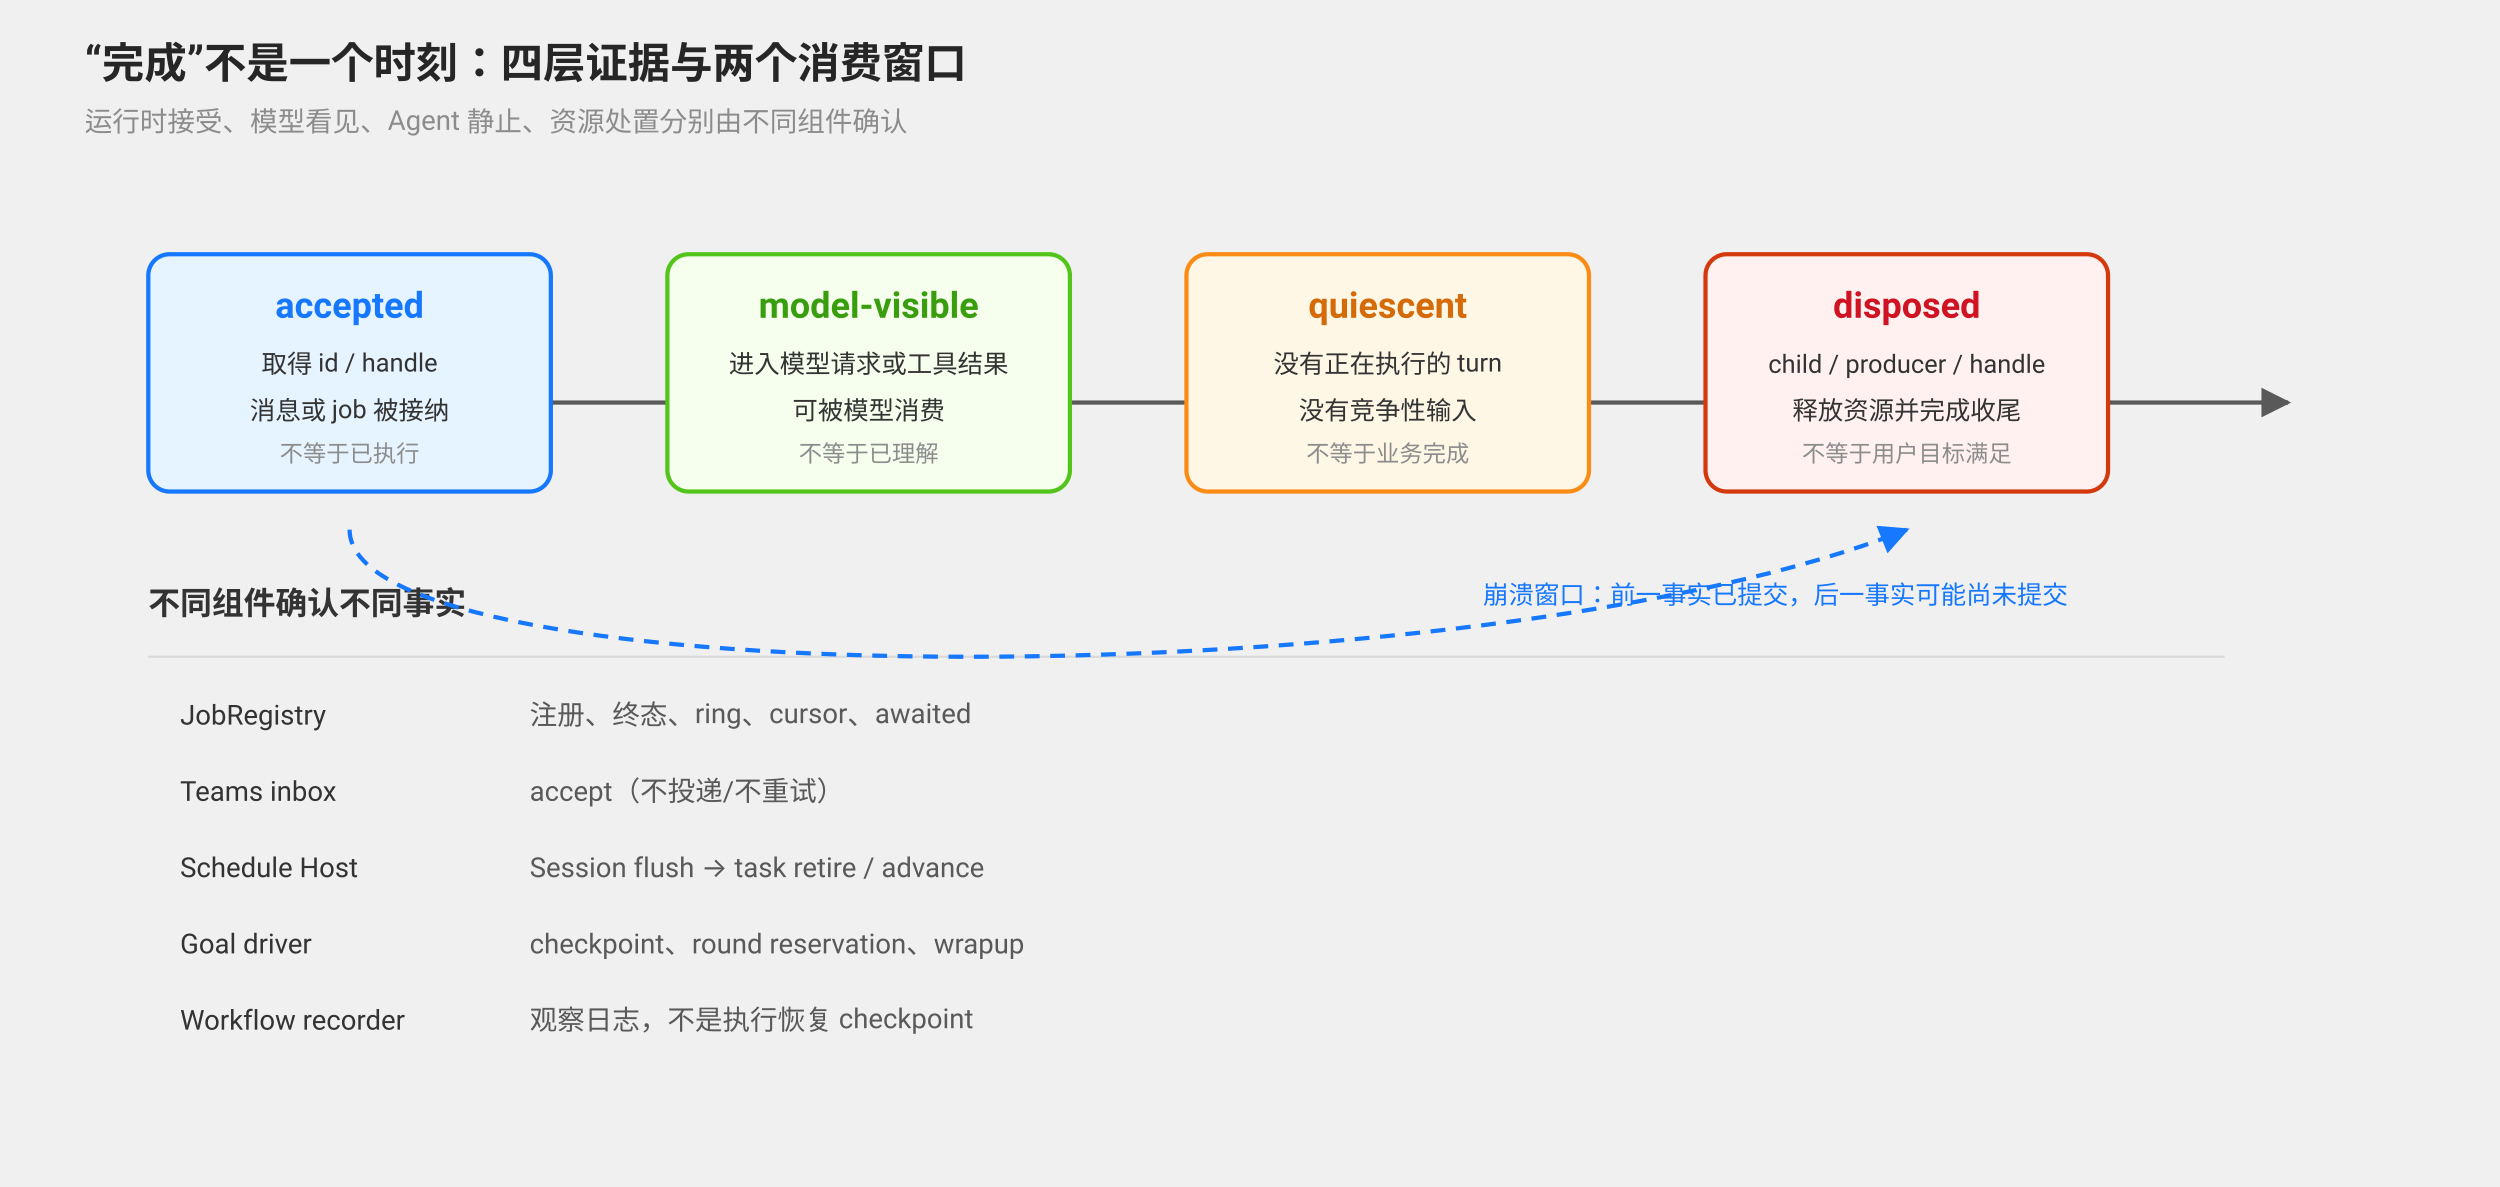
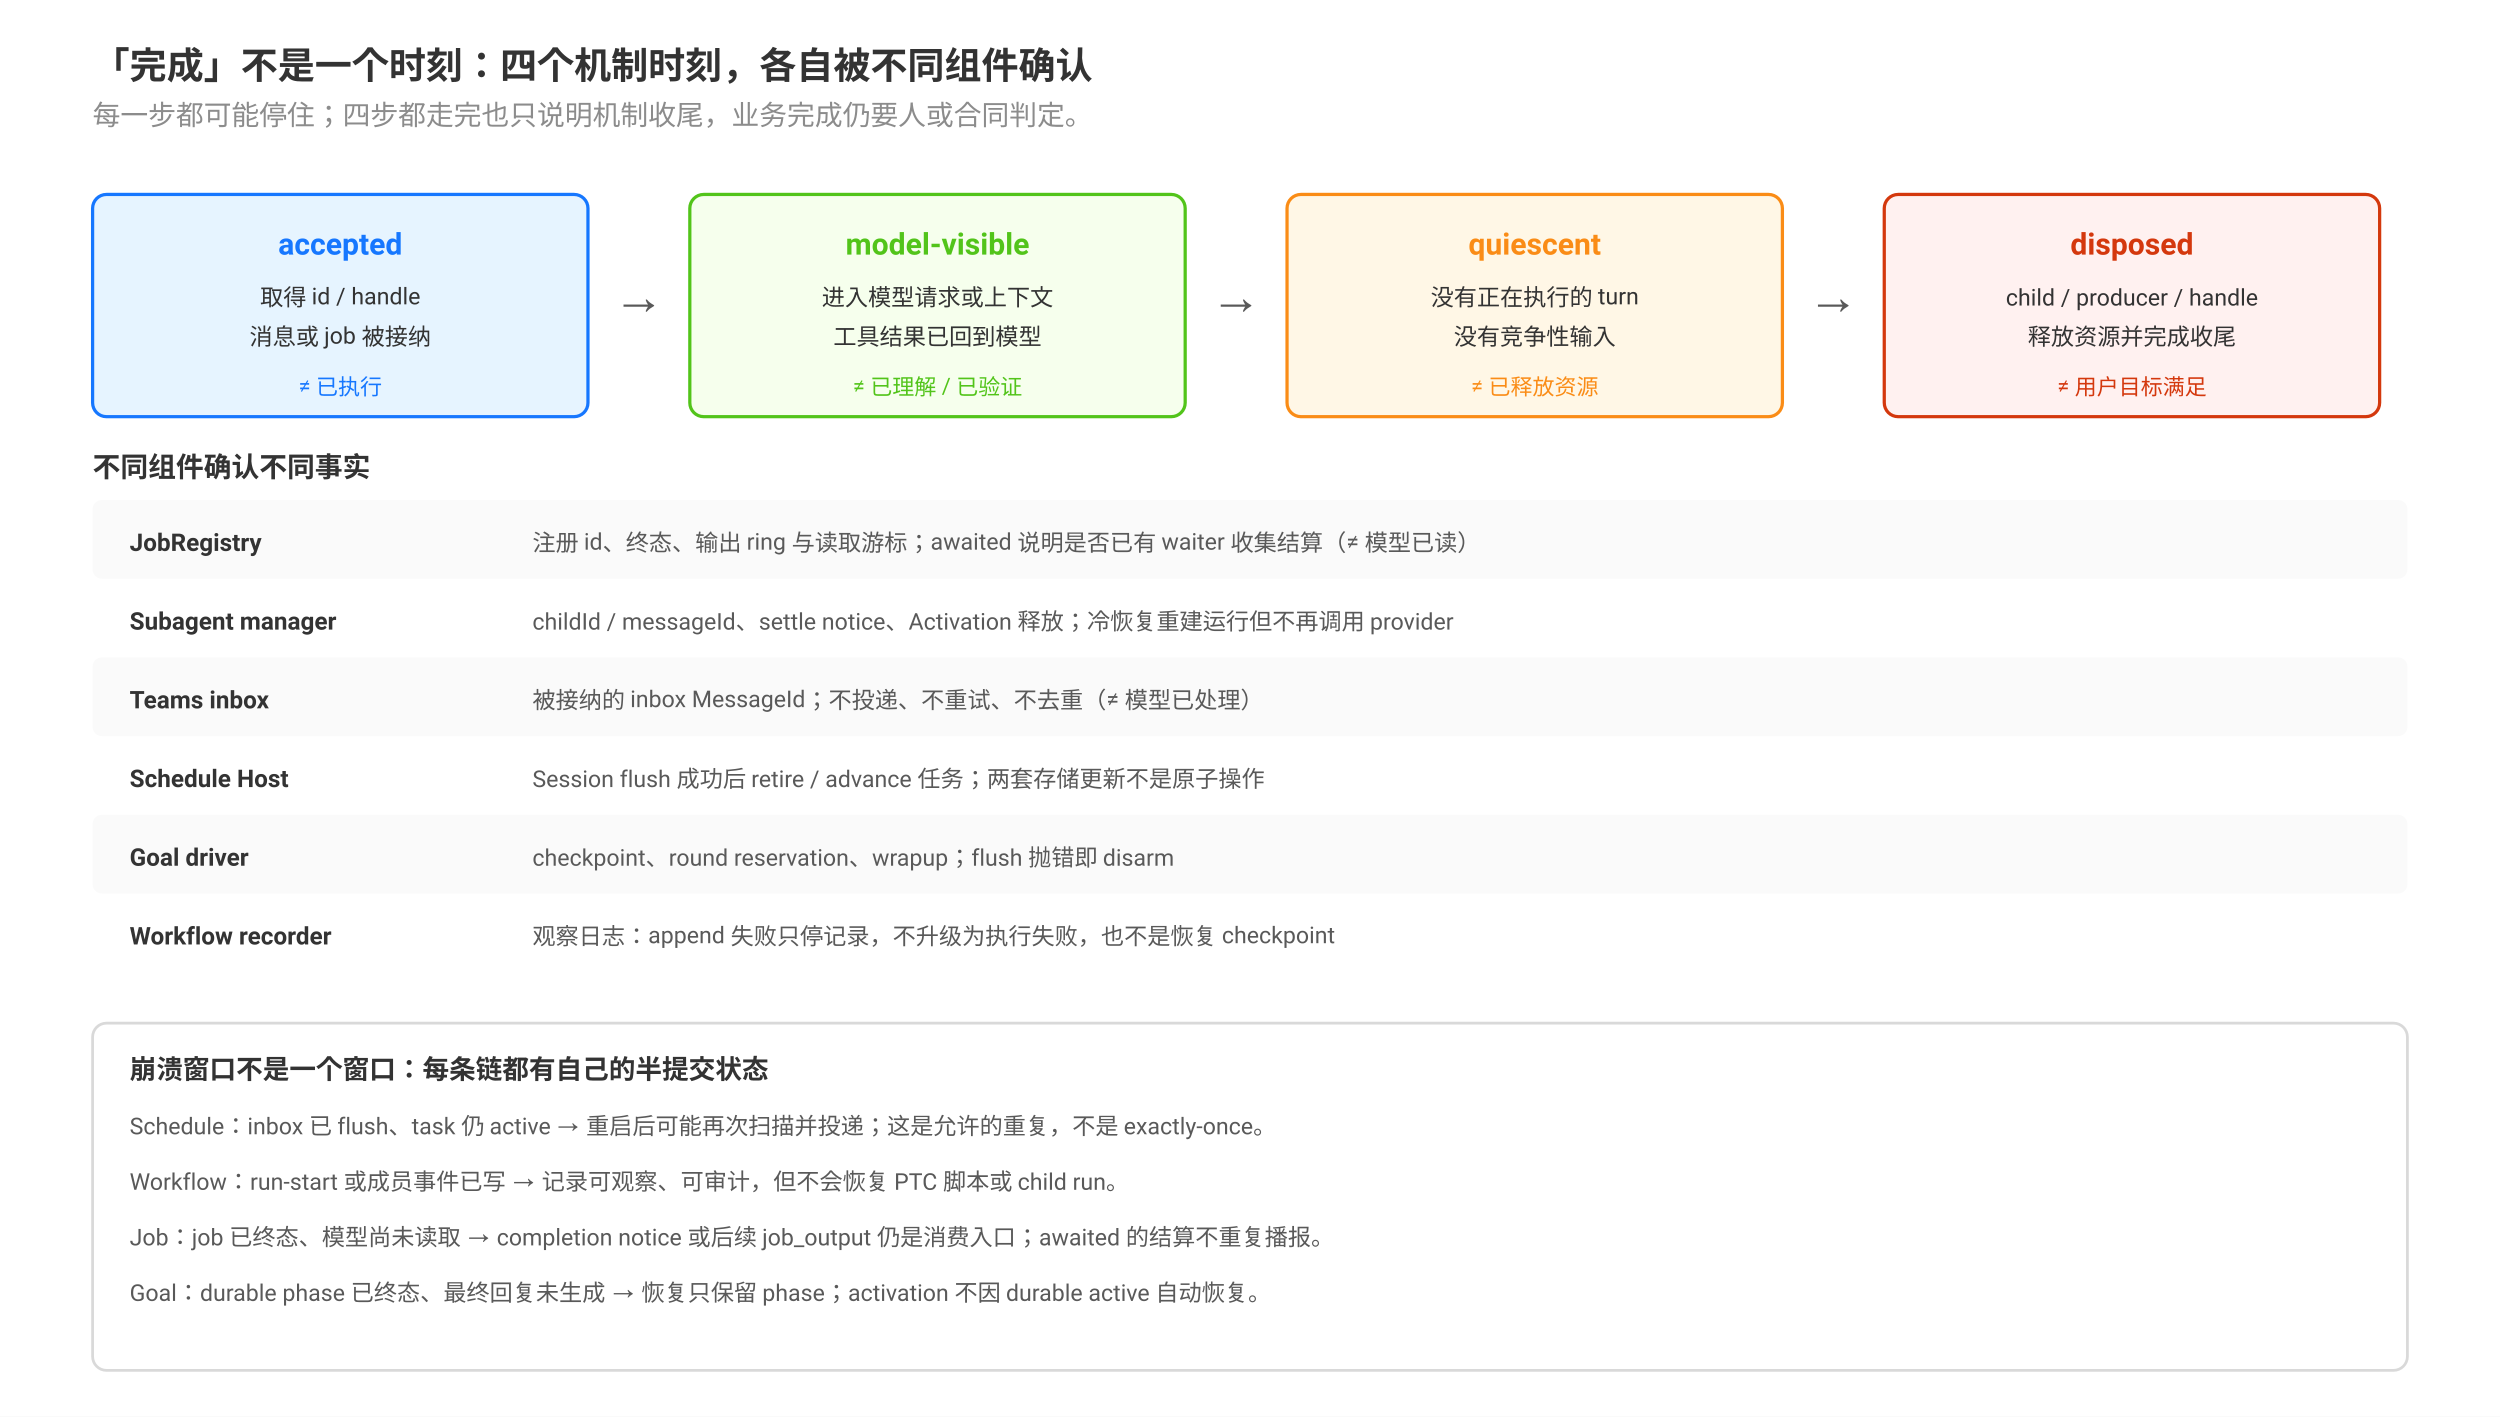
- <svg xmlns="http://www.w3.org/2000/svg" viewBox="0 0 1180 560" font-family="-apple-system, BlinkMacSystemFont, 'Segoe UI', Roboto, 'Noto Sans SC', sans-serif">
-   <defs>
-     <marker id="arrow" viewBox="0 0 10 10" refX="9" refY="5" markerWidth="7" markerHeight="7" orient="auto">
-       <path d="M0 0 L10 5 L0 10 Z" fill="#595959" />
-     </marker>
-     <marker id="blue-arrow" viewBox="0 0 10 10" refX="9" refY="5" markerWidth="7" markerHeight="7" orient="auto">
-       <path d="M0 0 L10 5 L0 10 Z" fill="#1677ff" />
-     </marker>
-   </defs>
-   <text x="40" y="36" font-size="20" font-weight="700" fill="#262626">“完成”不是一个时刻：四层证据与两个消费窗口</text>
-   <text x="40" y="62" font-size="13" fill="#8c8c8c">运行时接受、模型看见、Agent 静止、资源处置分别由不同组件确认</text>
-   <line x1="95" y1="190" x2="1080" y2="190" stroke="#595959" stroke-width="2" marker-end="url(#arrow)" />
-   <rect x="70" y="120" width="190" height="112" rx="10" fill="#e6f4ff" stroke="#1677ff" stroke-width="2" />
-   <text x="165" y="150" text-anchor="middle" font-size="17" font-weight="700" fill="#1677ff">accepted</text>
-   <text x="165" y="176" text-anchor="middle" font-size="12" fill="#333">取得 id / handle</text>
-   <text x="165" y="198" text-anchor="middle" font-size="12" fill="#333">消息或 job 被接纳</text>
-   <text x="165" y="218" text-anchor="middle" font-size="11" fill="#8c8c8c">不等于已执行</text>
-   <rect x="315" y="120" width="190" height="112" rx="10" fill="#f6ffed" stroke="#52c41a" stroke-width="2" />
-   <text x="410" y="150" text-anchor="middle" font-size="17" font-weight="700" fill="#389e0d">model-visible</text>
-   <text x="410" y="176" text-anchor="middle" font-size="12" fill="#333">进入模型请求或工具结果</text>
-   <text x="410" y="198" text-anchor="middle" font-size="12" fill="#333">可被模型消费</text>
-   <text x="410" y="218" text-anchor="middle" font-size="11" fill="#8c8c8c">不等于已理解</text>
-   <rect x="560" y="120" width="190" height="112" rx="10" fill="#fff7e6" stroke="#fa8c16" stroke-width="2" />
-   <text x="655" y="150" text-anchor="middle" font-size="17" font-weight="700" fill="#d46b08">quiescent</text>
-   <text x="655" y="176" text-anchor="middle" font-size="12" fill="#333">没有正在执行的 turn</text>
-   <text x="655" y="198" text-anchor="middle" font-size="12" fill="#333">没有竞争性输入</text>
-   <text x="655" y="218" text-anchor="middle" font-size="11" fill="#8c8c8c">不等于业务完成</text>
-   <rect x="805" y="120" width="190" height="112" rx="10" fill="#fff1f0" stroke="#d4380d" stroke-width="2" />
-   <text x="900" y="150" text-anchor="middle" font-size="17" font-weight="700" fill="#cf1322">disposed</text>
-   <text x="900" y="176" text-anchor="middle" font-size="12" fill="#333">child / producer / handle</text>
-   <text x="900" y="198" text-anchor="middle" font-size="12" fill="#333">释放资源并完成收尾</text>
-   <text x="900" y="218" text-anchor="middle" font-size="11" fill="#8c8c8c">不等于用户目标满足</text>
-   <text x="70" y="290" font-size="15" font-weight="700" fill="#333">不同组件确认不同事实</text>
-   <line x1="70" y1="310" x2="1050" y2="310" stroke="#d9d9d9" />
-   <text x="85" y="342" font-size="13" fill="#333">JobRegistry</text>
-   <text x="250" y="342" font-size="13" fill="#595959">注册、终态、ring、cursor、awaited</text>
-   <text x="85" y="378" font-size="13" fill="#333">Teams inbox</text>
-   <text x="250" y="378" font-size="13" fill="#595959">accept（不投递/不重试）</text>
-   <text x="85" y="414" font-size="13" fill="#333">Schedule Host</text>
-   <text x="250" y="414" font-size="13" fill="#595959">Session flush → task retire / advance</text>
-   <text x="85" y="450" font-size="13" fill="#333">Goal driver</text>
-   <text x="250" y="450" font-size="13" fill="#595959">checkpoint、round reservation、wrapup</text>
-   <text x="85" y="486" font-size="13" fill="#333">Workflow recorder</text>
-   <text x="250" y="486" font-size="13" fill="#595959">观察日志，不是执行恢复 checkpoint</text>
-   <path d="M165 250 C165 330 700 330 900 250" fill="none" stroke="#1677ff" stroke-width="2" stroke-dasharray="7 5" marker-end="url(#blue-arrow)" />
-   <text x="700" y="285" font-size="12" fill="#1677ff">崩溃窗口：前一事实已提交，后一事实可能尚未提交</text>
+ <svg xmlns="http://www.w3.org/2000/svg" viewBox="0 0 1080 612" width="1080" height="612" font-family="-apple-system, BlinkMacSystemFont, 'Segoe UI', Roboto, Helvetica, Arial, sans-serif">
+   <rect x="0" y="0" width="1080" height="612" fill="#ffffff" />
+   <text x="40" y="34" font-size="16" font-weight="bold" fill="#333">「完成」不是一个时刻：四个机制时刻，各自被不同组件确认</text>
+   <text x="40" y="54" font-size="12" font-weight="normal" fill="#8c8c8c">每一步都可能停住；四步都走完也只说明机制收尾，业务完成仍要人或合同判定。</text>
+   <rect x="40" y="84" width="214" height="96" rx="6" fill="#e6f4ff" stroke="#1677ff" stroke-width="1.4" />
+   <text x="147" y="110" font-size="13" font-weight="bold" fill="#1677ff" text-anchor="middle">accepted</text>
+   <text x="147" y="132" font-size="10" font-weight="normal" fill="#333" text-anchor="middle">取得 id / handle</text>
+   <text x="147" y="149" font-size="10" font-weight="normal" fill="#333" text-anchor="middle">消息或 job 被接纳</text>
+   <text x="147" y="170" font-size="9.5" font-weight="normal" fill="#1677ff" text-anchor="middle">≠ 已执行</text>
+   <text x="276" y="137" font-size="16" font-weight="normal" fill="#595959" text-anchor="middle">→</text>
+   <rect x="298" y="84" width="214" height="96" rx="6" fill="#f6ffed" stroke="#52c41a" stroke-width="1.4" />
+   <text x="405" y="110" font-size="13" font-weight="bold" fill="#52c41a" text-anchor="middle">model-visible</text>
+   <text x="405" y="132" font-size="10" font-weight="normal" fill="#333" text-anchor="middle">进入模型请求或上下文</text>
+   <text x="405" y="149" font-size="10" font-weight="normal" fill="#333" text-anchor="middle">工具结果已回到模型</text>
+   <text x="405" y="170" font-size="9.5" font-weight="normal" fill="#52c41a" text-anchor="middle">≠ 已理解 / 已验证</text>
+   <text x="534" y="137" font-size="16" font-weight="normal" fill="#595959" text-anchor="middle">→</text>
+   <rect x="556" y="84" width="214" height="96" rx="6" fill="#fff7e6" stroke="#fa8c16" stroke-width="1.4" />
+   <text x="663" y="110" font-size="13" font-weight="bold" fill="#fa8c16" text-anchor="middle">quiescent</text>
+   <text x="663" y="132" font-size="10" font-weight="normal" fill="#333" text-anchor="middle">没有正在执行的 turn</text>
+   <text x="663" y="149" font-size="10" font-weight="normal" fill="#333" text-anchor="middle">没有竞争性输入</text>
+   <text x="663" y="170" font-size="9.5" font-weight="normal" fill="#fa8c16" text-anchor="middle">≠ 已释放资源</text>
+   <text x="792" y="137" font-size="16" font-weight="normal" fill="#595959" text-anchor="middle">→</text>
+   <rect x="814" y="84" width="214" height="96" rx="6" fill="#fff1f0" stroke="#d4380d" stroke-width="1.4" />
+   <text x="921" y="110" font-size="13" font-weight="bold" fill="#d4380d" text-anchor="middle">disposed</text>
+   <text x="921" y="132" font-size="10" font-weight="normal" fill="#333" text-anchor="middle">child / producer / handle</text>
+   <text x="921" y="149" font-size="10" font-weight="normal" fill="#333" text-anchor="middle">释放资源并完成收尾</text>
+   <text x="921" y="170" font-size="9.5" font-weight="normal" fill="#d4380d" text-anchor="middle">≠ 用户目标满足</text>
+   <text x="40" y="206" font-size="12" font-weight="bold" fill="#333">不同组件确认不同事实</text>
+   <rect x="40" y="216" width="1000" height="34" rx="4" fill="#fafafa" stroke="none" stroke-width="1.2" />
+   <text x="56" y="238" font-size="10.5" font-weight="bold" fill="#333">JobRegistry</text>
+   <text x="230" y="238" font-size="10" font-weight="normal" fill="#595959">注册 id、终态、输出 ring 与读取游标；awaited 说明是否已有 waiter 收集结算（≠ 模型已读）</text>
+   <text x="56" y="272" font-size="10.5" font-weight="bold" fill="#333">Subagent manager</text>
+   <text x="230" y="272" font-size="10" font-weight="normal" fill="#595959">childId / messageId、settle notice、Activation 释放；冷恢复重建运行但不再调用 provider</text>
+   <rect x="40" y="284" width="1000" height="34" rx="4" fill="#fafafa" stroke="none" stroke-width="1.2" />
+   <text x="56" y="306" font-size="10.5" font-weight="bold" fill="#333">Teams inbox</text>
+   <text x="230" y="306" font-size="10" font-weight="normal" fill="#595959">被接纳的 inbox MessageId；不投递、不重试、不去重（≠ 模型已处理）</text>
+   <text x="56" y="340" font-size="10.5" font-weight="bold" fill="#333">Schedule Host</text>
+   <text x="230" y="340" font-size="10" font-weight="normal" fill="#595959">Session flush 成功后 retire / advance 任务；两套存储更新不是原子操作</text>
+   <rect x="40" y="352" width="1000" height="34" rx="4" fill="#fafafa" stroke="none" stroke-width="1.2" />
+   <text x="56" y="374" font-size="10.5" font-weight="bold" fill="#333">Goal driver</text>
+   <text x="230" y="374" font-size="10" font-weight="normal" fill="#595959">checkpoint、round reservation、wrapup；flush 抛错即 disarm</text>
+   <text x="56" y="408" font-size="10.5" font-weight="bold" fill="#333">Workflow recorder</text>
+   <text x="230" y="408" font-size="10" font-weight="normal" fill="#595959">观察日志：append 失败只停记录，不升级为执行失败，也不是恢复 checkpoint</text>
+   <rect x="40" y="442" width="1000" height="150" rx="6" fill="#ffffff" stroke="#d9d9d9" stroke-width="1.2" />
+   <text x="56" y="466" font-size="11.5" font-weight="bold" fill="#333">崩溃窗口不是一个窗口：每条链都有自己的半提交状态</text>
+   <text x="56" y="490" font-size="10" font-weight="normal" fill="#595959">Schedule：inbox 已 flush、task 仍 active → 重启后可能再次扫描并投递；这是允许的重复，不是 exactly-once。</text>
+   <text x="56" y="514" font-size="10" font-weight="normal" fill="#595959">Workflow：run-start 或成员事件已写 → 记录可观察、可审计，但不会恢复 PTC 脚本或 child run。</text>
+   <text x="56" y="538" font-size="10" font-weight="normal" fill="#595959">Job：job 已终态、模型尚未读取 → completion notice 或后续 job_output 仍是消费入口；awaited 的结算不重复播报。</text>
+   <text x="56" y="562" font-size="10" font-weight="normal" fill="#595959">Goal：durable phase 已终态、最终回复未生成 → 恢复只保留 phase；activation 不因 durable active 自动恢复。</text>
</svg>
